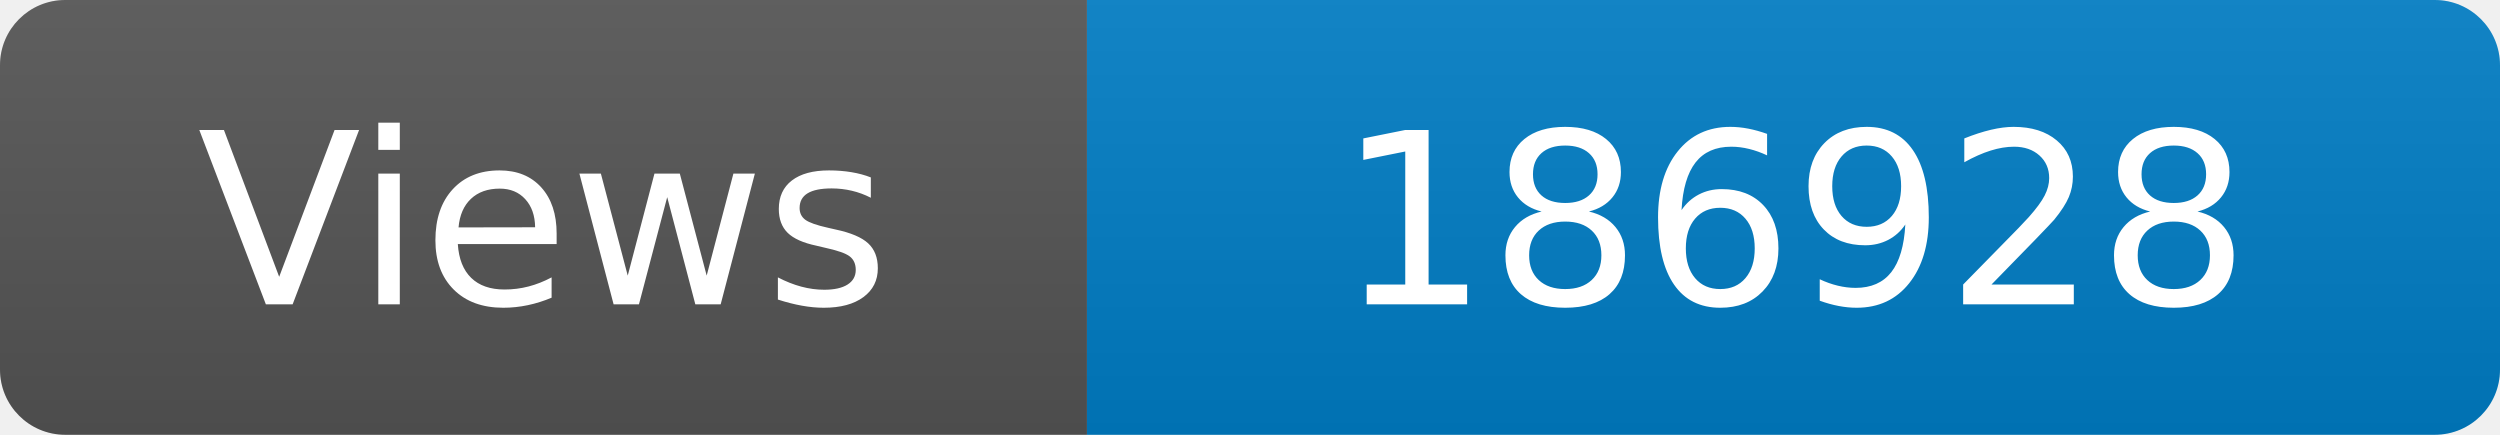
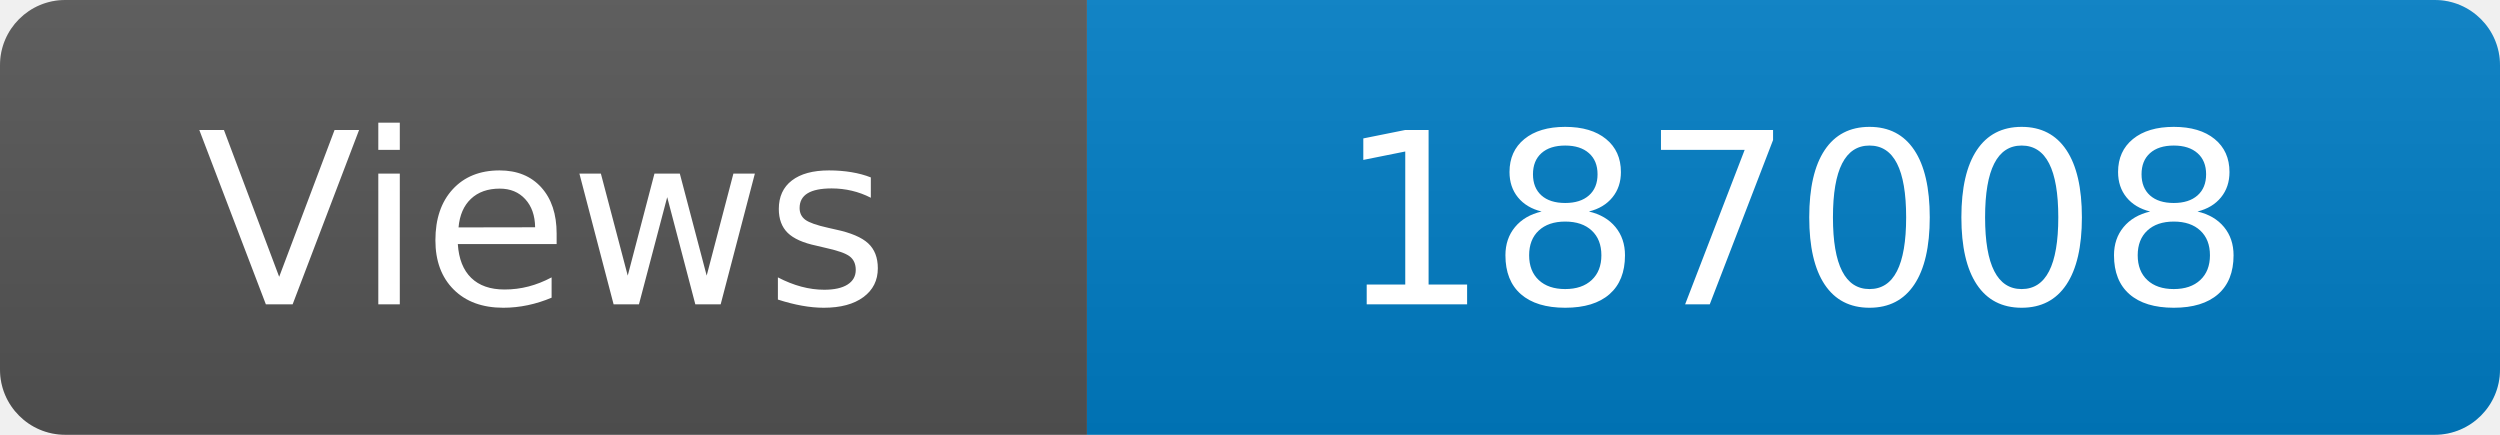
<svg xmlns="http://www.w3.org/2000/svg" width="115" height="20" role="img" aria-label="Maintained?: yes">
  <linearGradient id="s" x2="0" y2="100%">
    <stop offset="0" stop-color="#bbb" stop-opacity=".1" />
    <stop offset="1" stop-opacity=".1" />
  </linearGradient>
  <clipPath id="r">
    <rect width="115" height="20" rx="3" fill="#fff" />
  </clipPath>
  <g clip-path="url(#r)">
    <rect width="50" height="20" fill="#555" />
    <rect x="50" width="160" height="20" fill="#007ec6" />
    <rect width="115" height="20" fill="url(#s)" />
  </g>
  <g fill="#fff" text-anchor="middle" font-family="Verdana,Geneva,DejaVu Sans,sans-serif" font-size="110">
    <text x="250" y="140" transform="scale(.1)" fill="#fff">Views</text>
-     <text x="825" y="140" transform="scale(.1)" fill="#fff">186928</text>
+     <text x="825" y="140" transform="scale(.1)" fill="#fff">187008</text>
  </g>
</svg>
